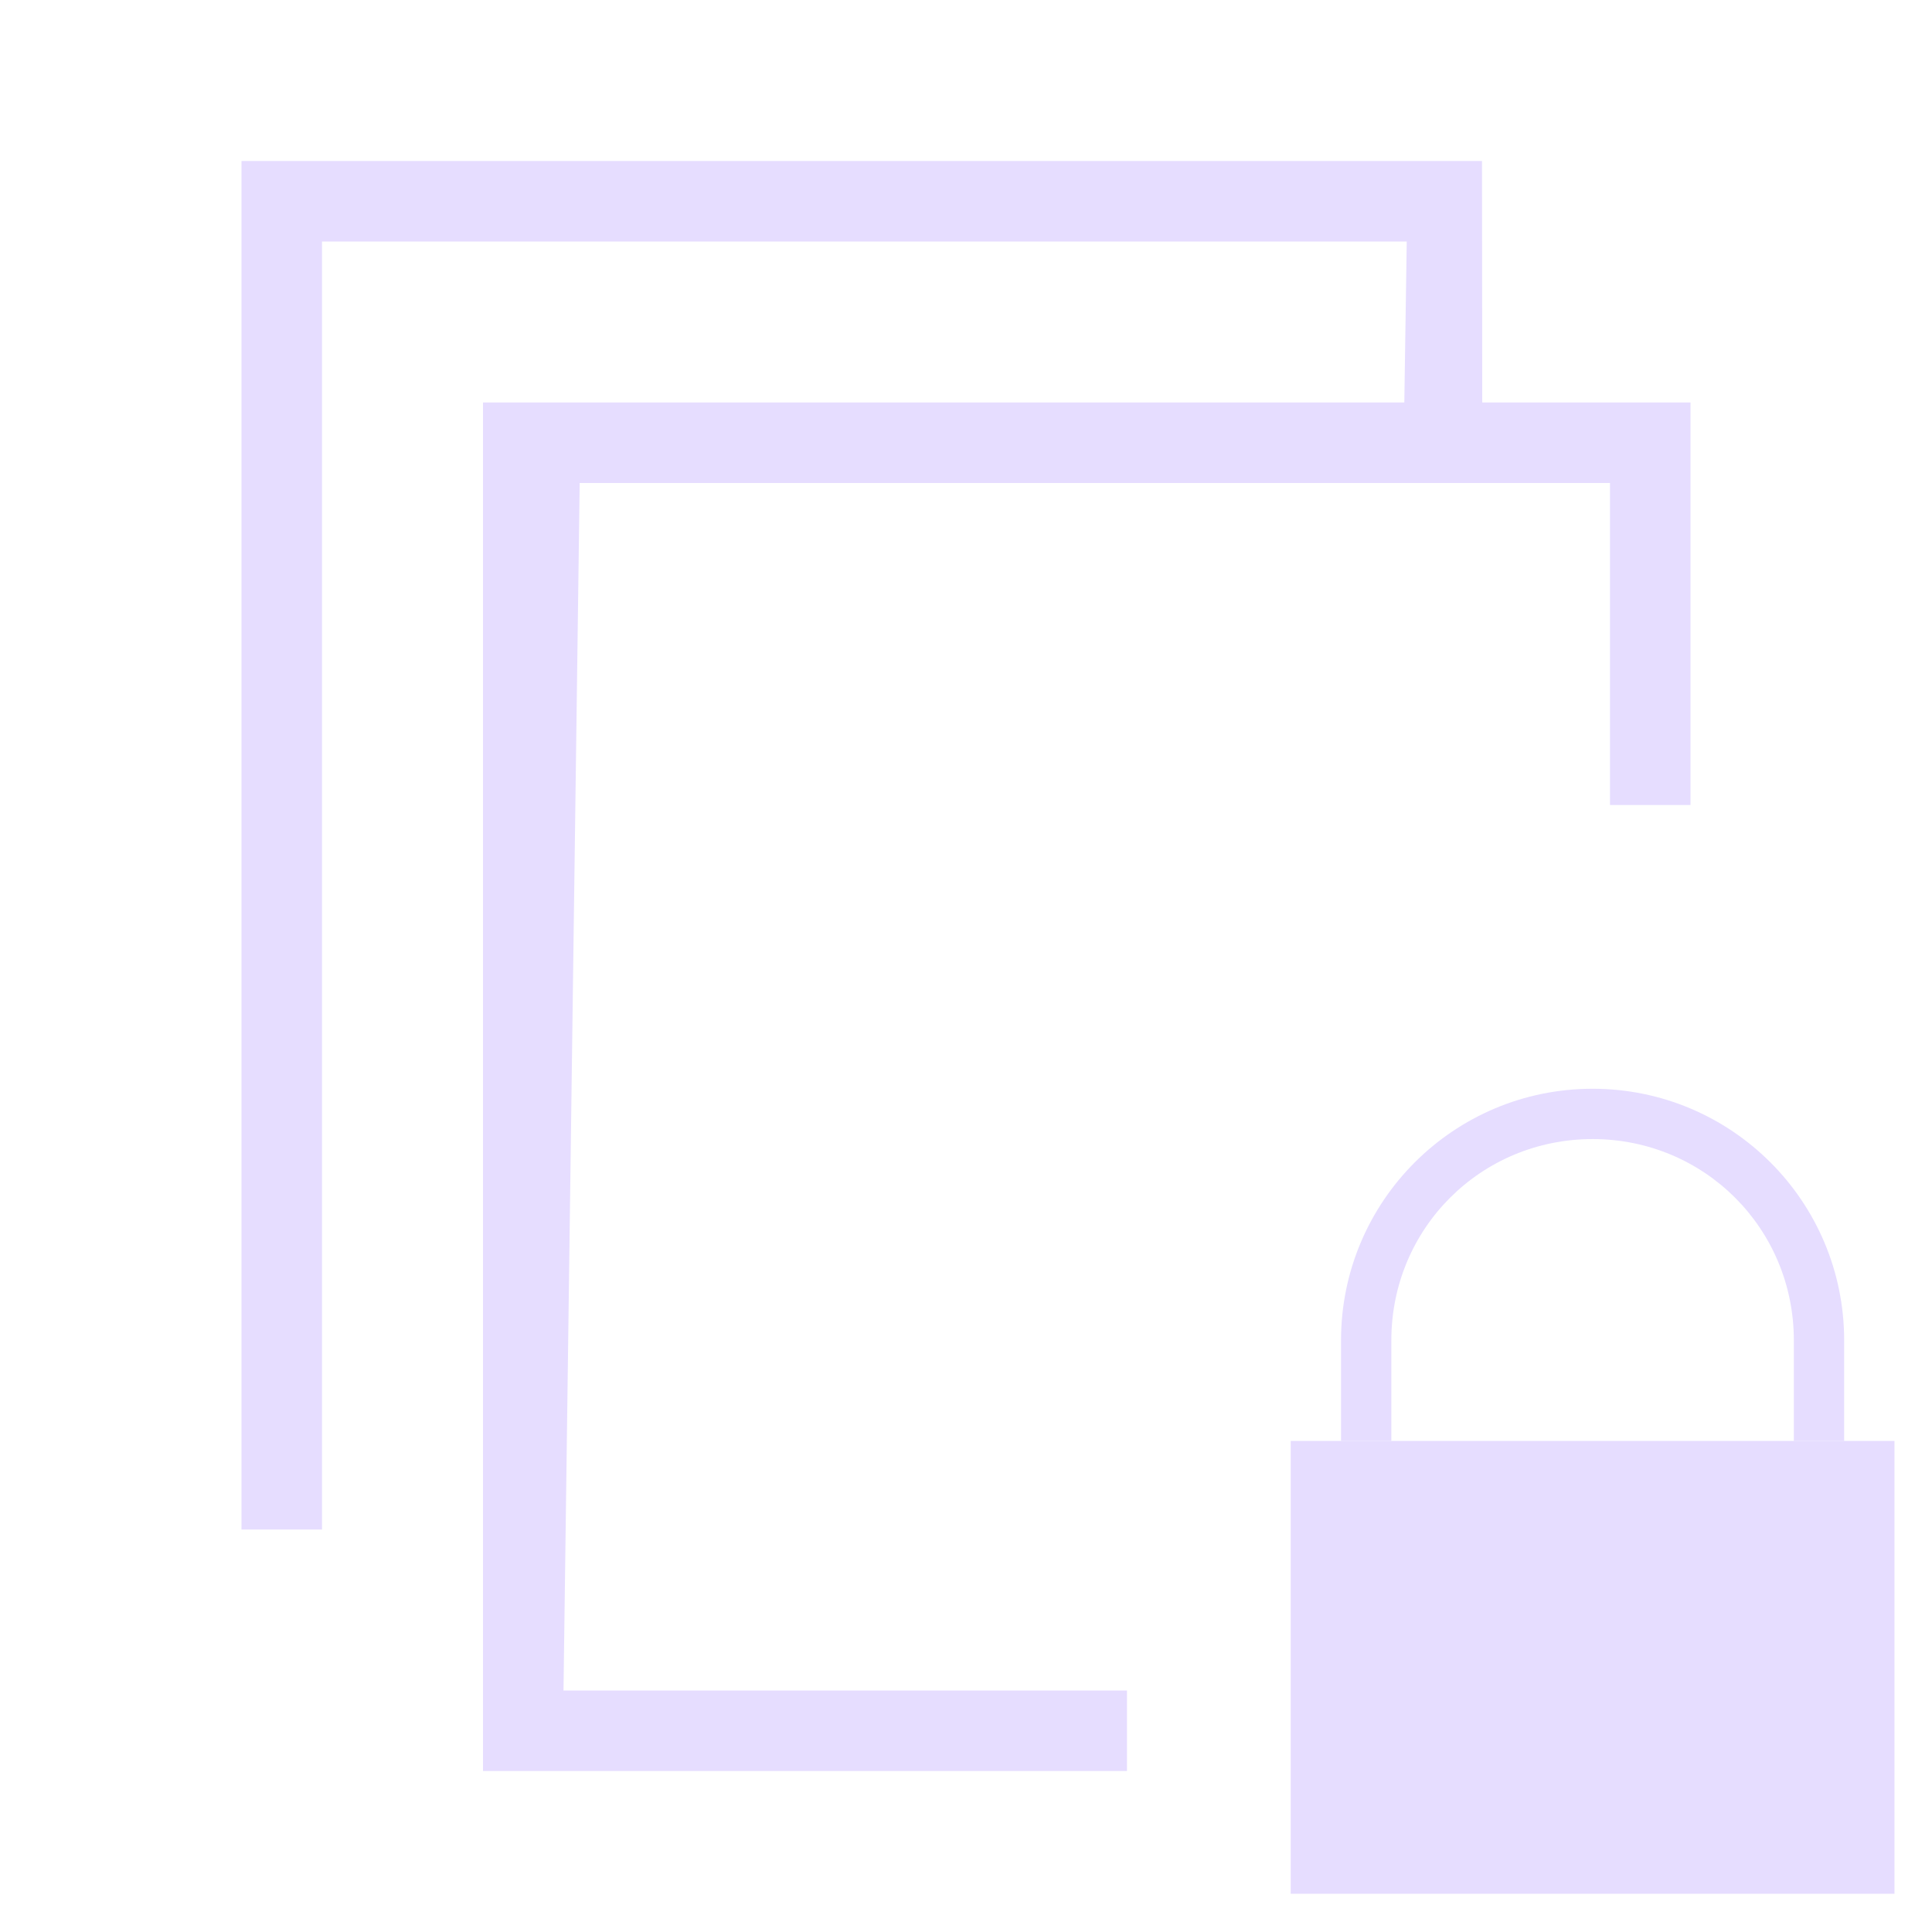
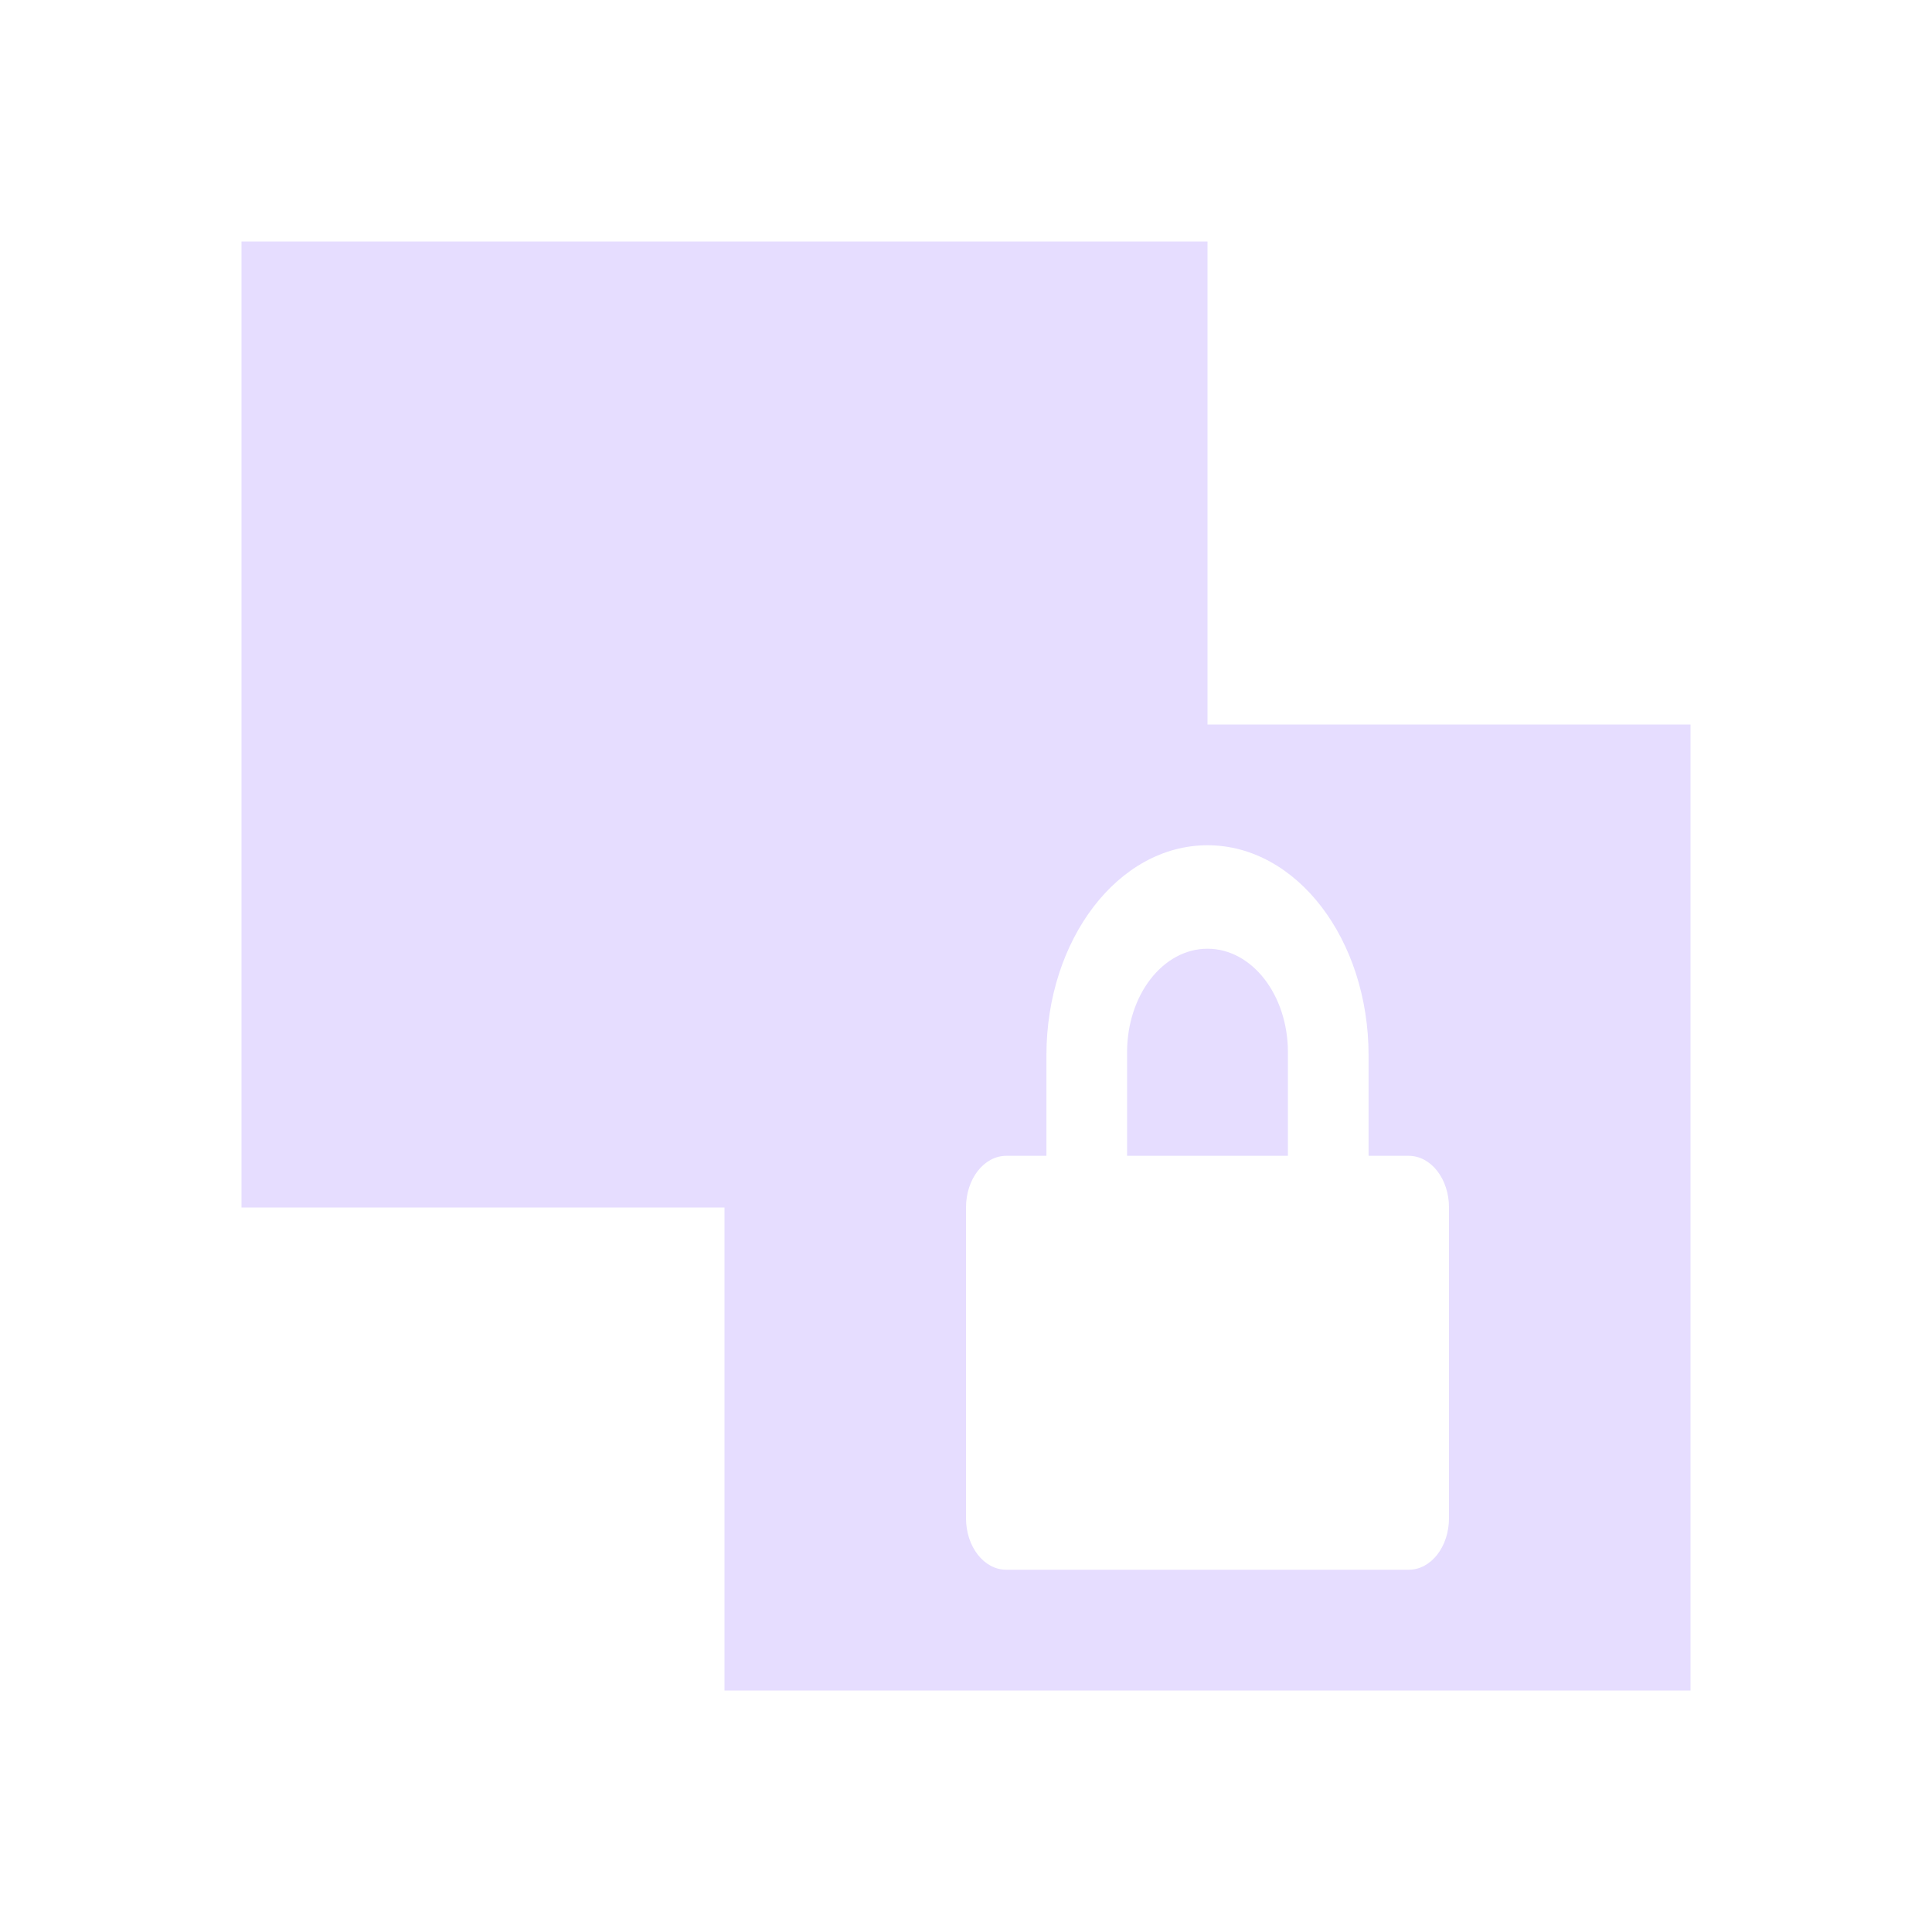
- <svg xmlns="http://www.w3.org/2000/svg" width="24" height="24" version="1.1">
-   <path style="fill:#e6ddff" d="M 3,2 V 19 H 4 V 3 h 13.475 l -0.03,2 H 6 v 17 h 8 V 21 H 7 L 7.201,6 H 20 v 4 h 1 V 5 h -2.587 l -0.003,-3 H 5.307 Z" />
-   <g style="font-weight:400;fill:#e6ddff" font-weight="400" transform="translate(-19.25424,9.01695)">
-     <path d="m 35.288,8.883 v 5.625 h 7.5 V 8.883 Z m 6.875,5 V 9.508 13.883 h -6.25 z" overflow="visible" />
-     <path d="m 39.038,4.508 a 3.125,3.125 0 0 0 -3.125,3.125 v 1.25 h 0.625 v -1.25 c 0,-1.389 1.111,-2.5 2.5,-2.5 1.389,0 2.5,1.111 2.5,2.5 v 1.25 h 0.625 v -1.25 a 3.125,3.125 0 0 0 -3.125,-3.125 z" overflow="visible" />
-   </g>
+ <svg xmlns="http://www.w3.org/2000/svg" width="16" height="16" viewBox="0 0 16 16">
+   <defs>
+     <style id="current-color-scheme" type="text/css">
+    .ColorScheme-Text { color: #e6ddff; } .ColorScheme-Highlight { color:#4285f4; }
+   </style>
+   </defs>
+   <path fill="currentColor" class="ColorScheme-Text" d="M 2 2 L 2 10 L 6 10 L 6 14 L 14 14 L 14 6 L 10 6 L 10 2 L 2 2 z M 10 7 C 10.739 7 11.334 7.78 11.334 8.74 L 11.334 9.572 L 11.666 9.572 C 11.851 9.572 12 9.763 12 10 L 12 12.572 C 12 12.81 11.851 13 11.666 13 L 8.334 13 C 8.149 13 8 12.81 8 12.572 L 8 10 C 8 9.763 8.149 9.572 8.334 9.572 L 8.666 9.572 L 8.666 8.74 C 8.666 7.78 9.261 7 10 7 z M 10 7.857 C 9.631 7.857 9.334 8.24 9.334 8.715 L 9.334 9.572 L 10.666 9.572 L 10.666 8.715 C 10.666 8.24 10.369 7.857 10 7.857 z" />
</svg>
